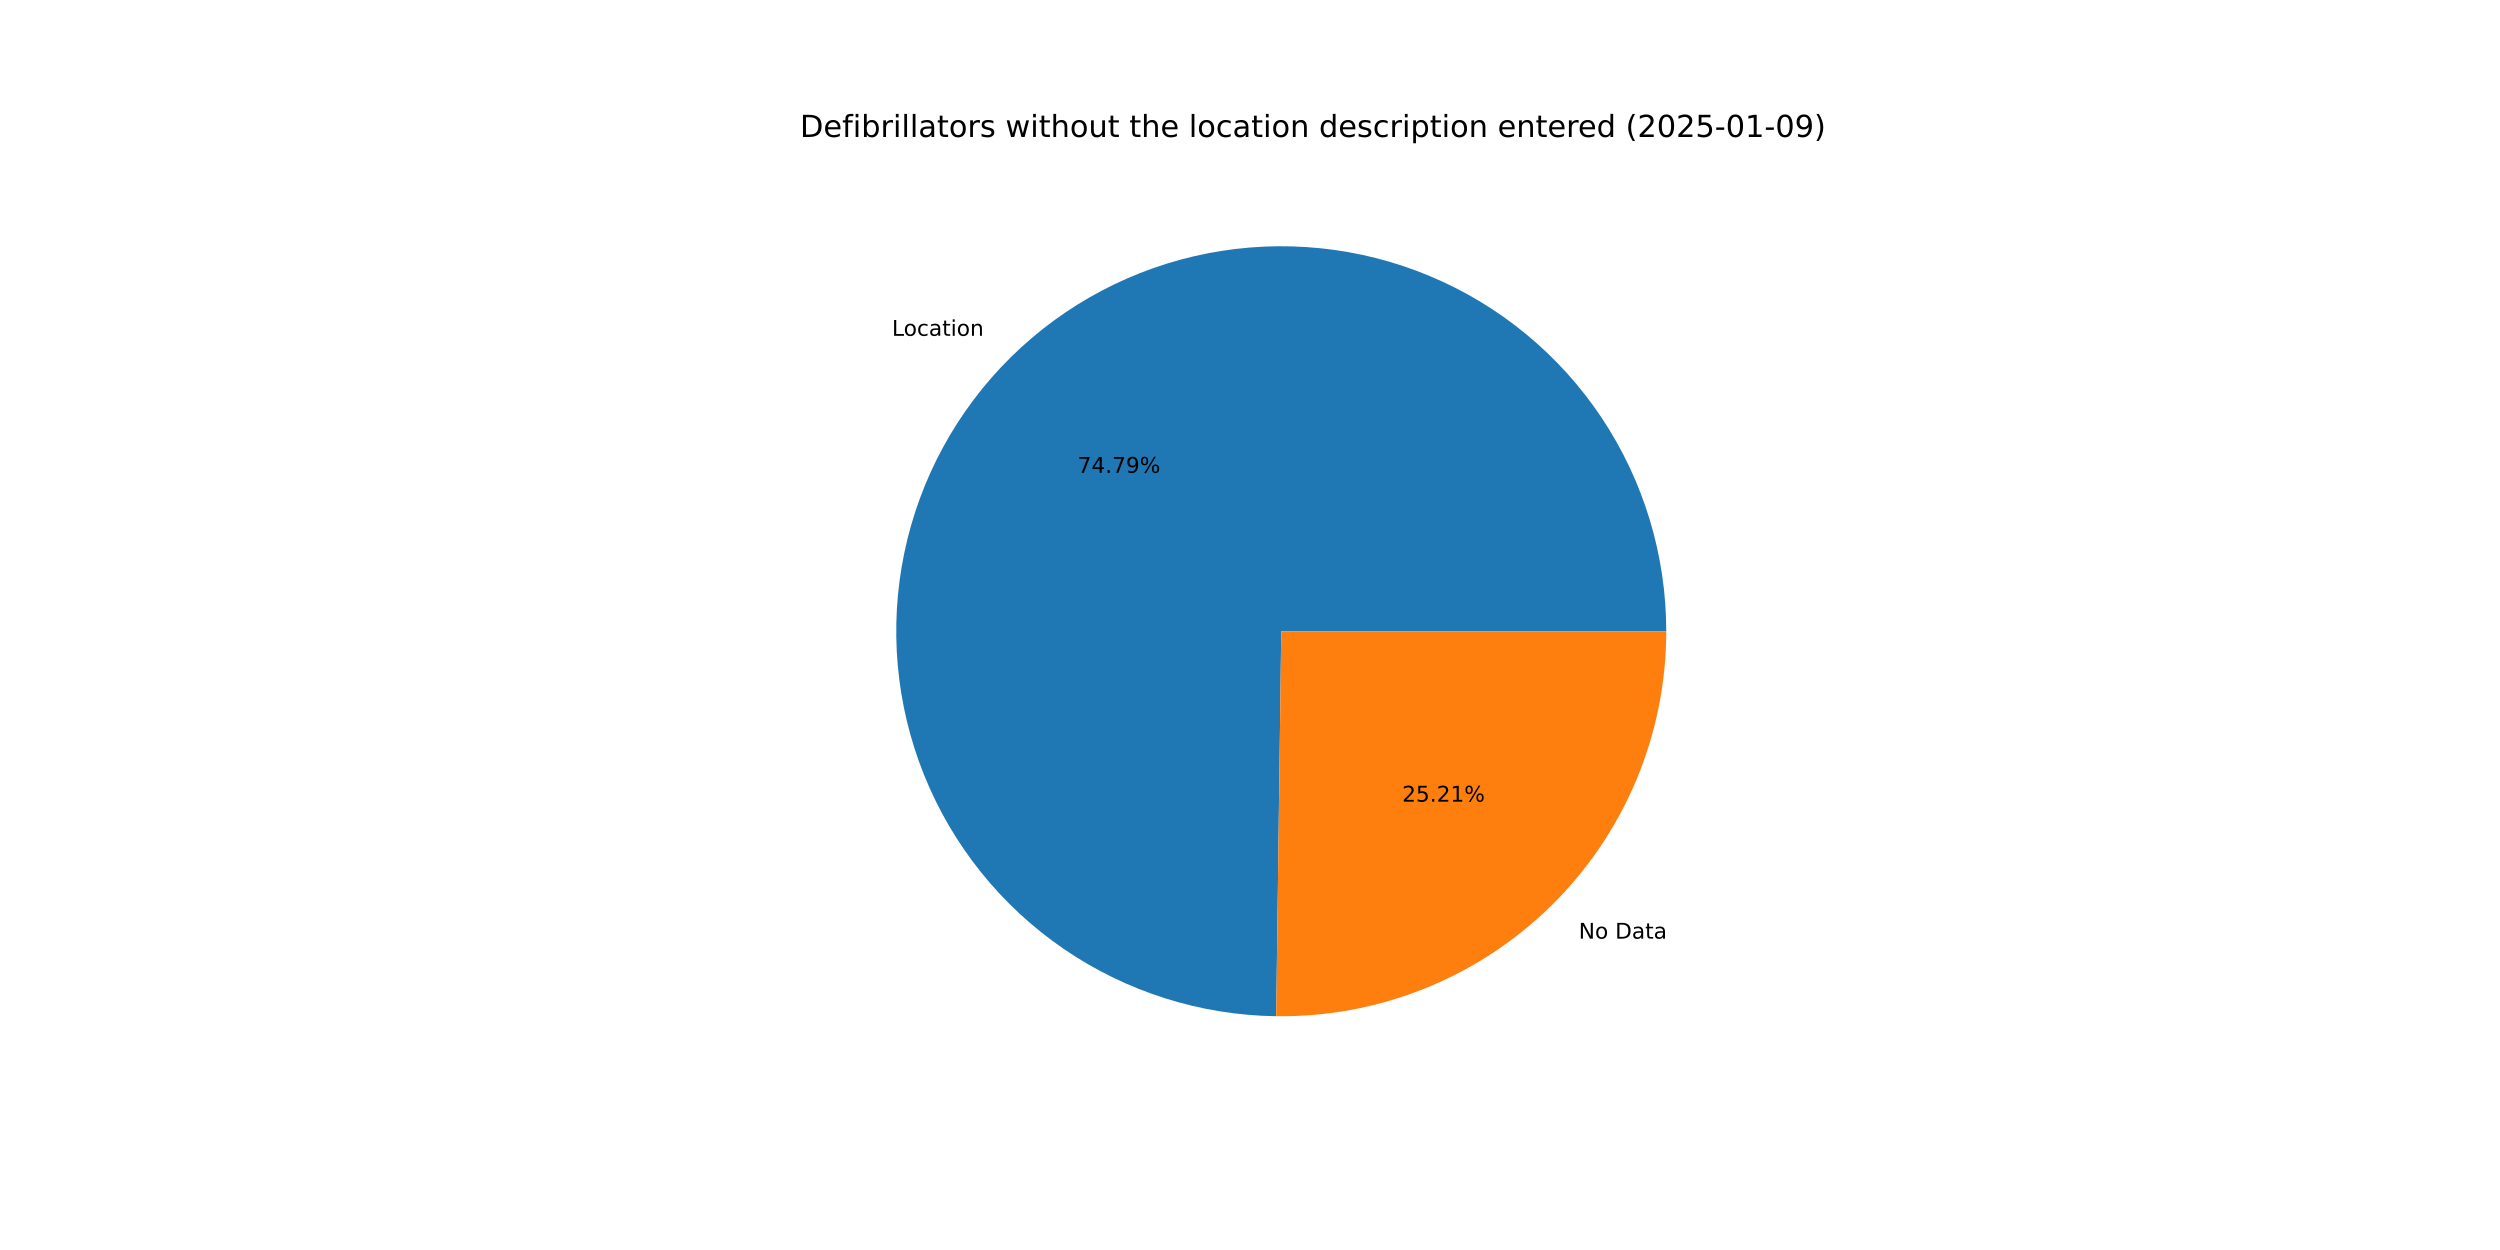
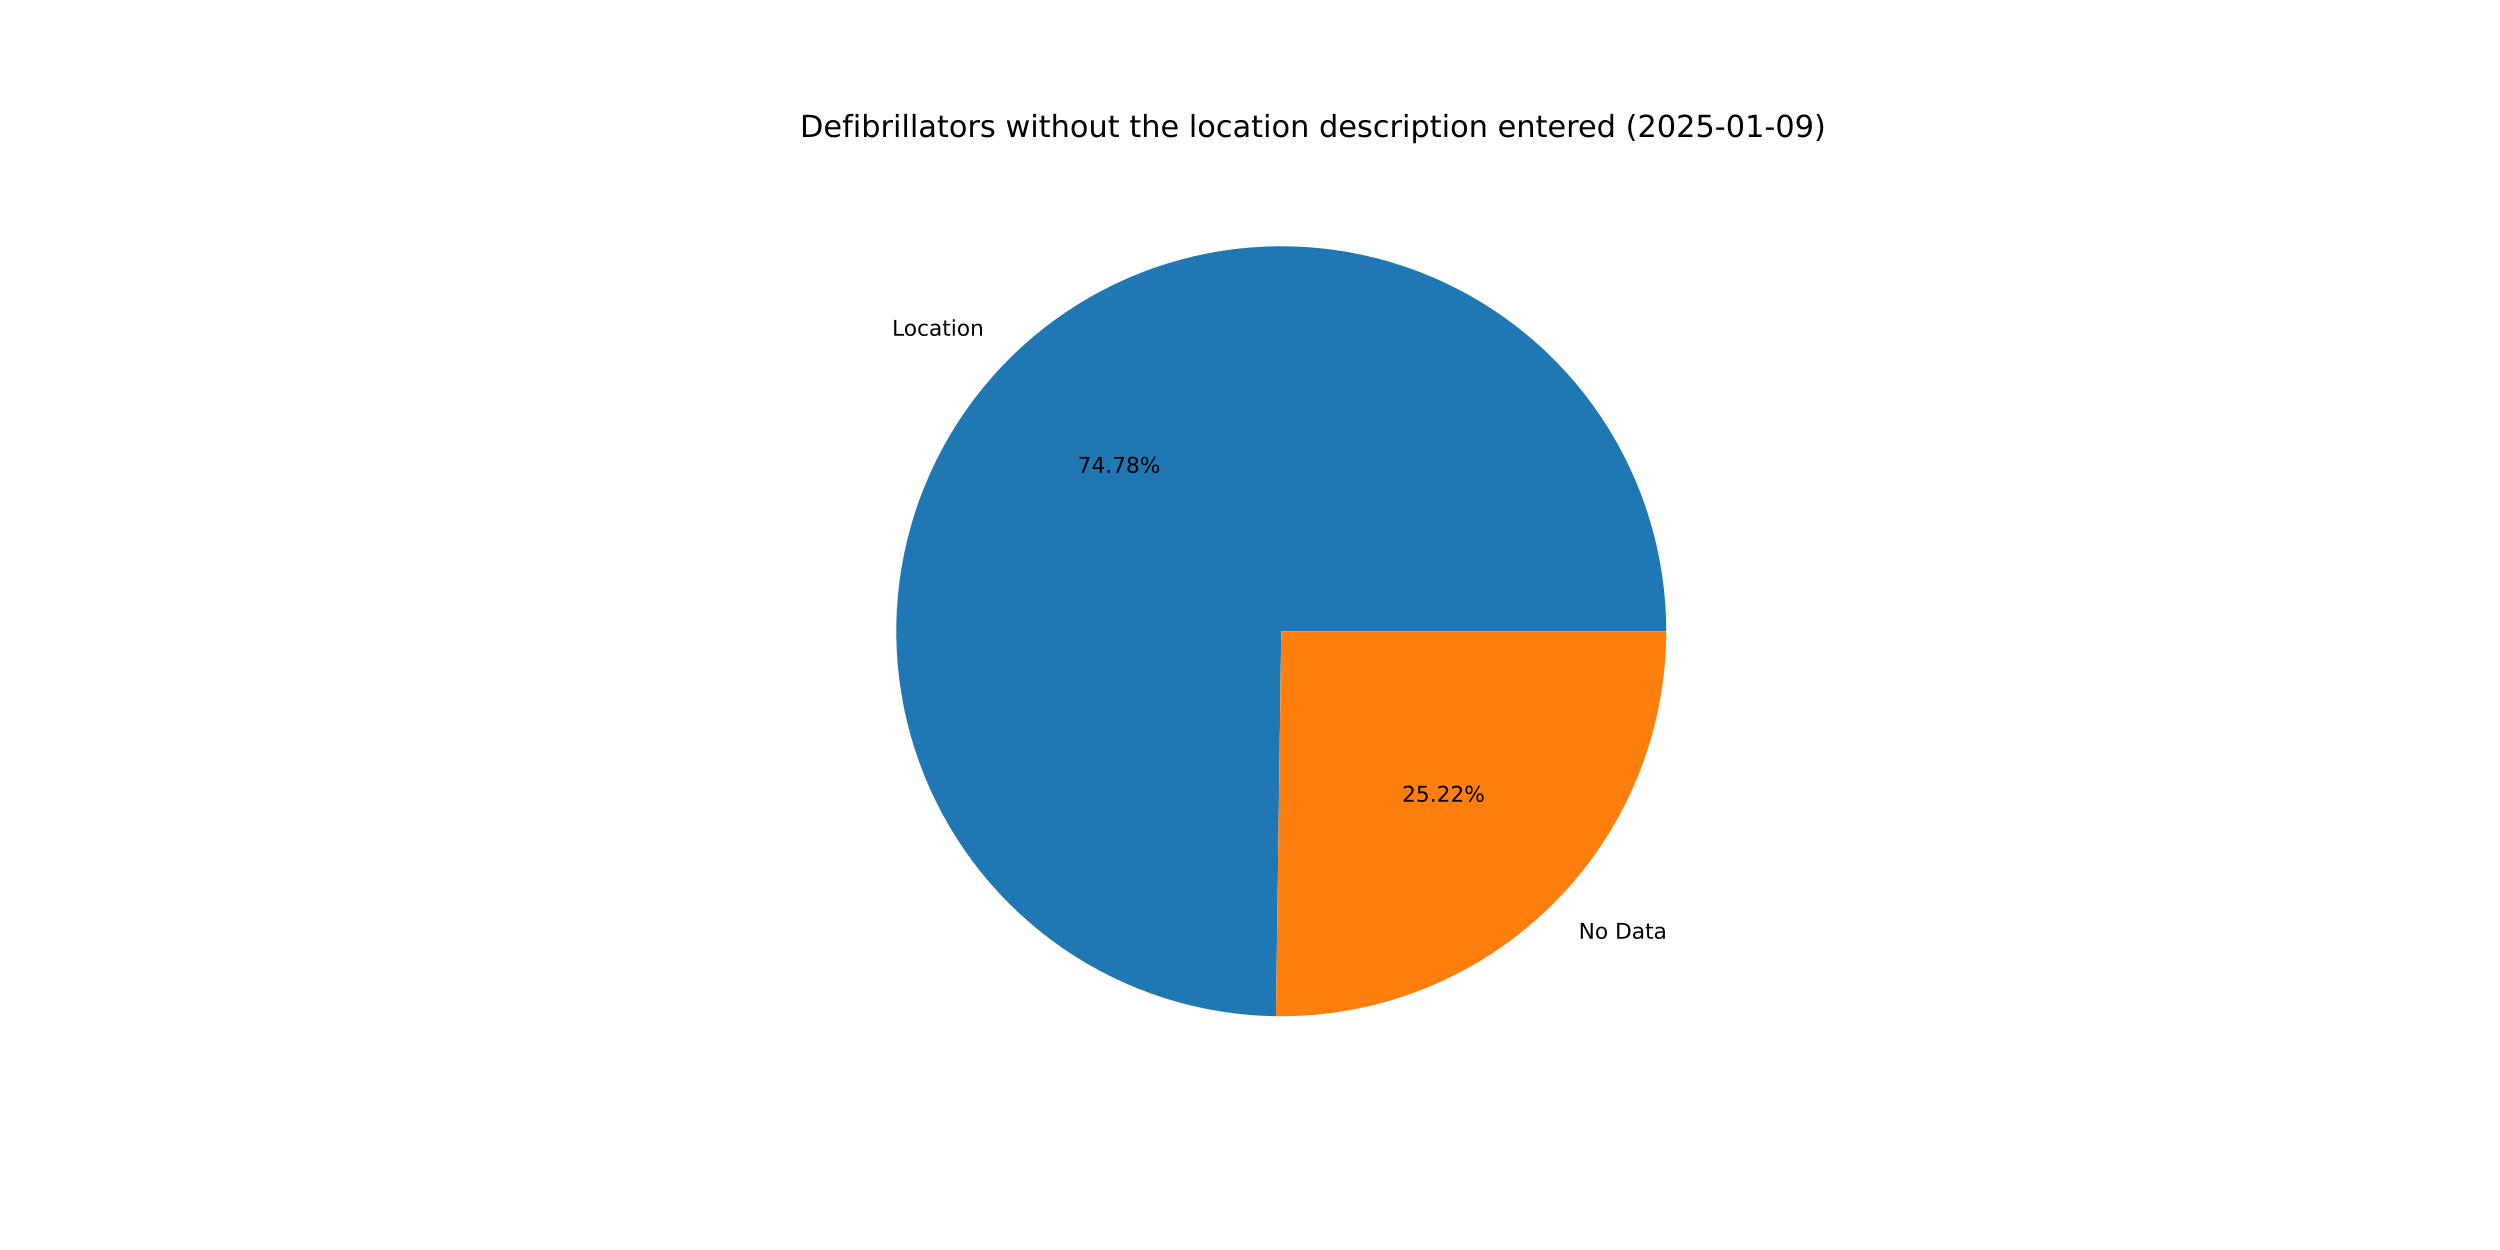
<svg xmlns="http://www.w3.org/2000/svg" xmlns:xlink="http://www.w3.org/1999/xlink" width="1152pt" height="576pt" viewBox="0 0 1152 576" version="1.1">
  <defs>
    <style type="text/css">*{stroke-linejoin: round; stroke-linecap: butt}</style>
  </defs>
  <g id="figure_1">
    <g id="patch_1">
      <path d="M 0 576  L 1152 576  L 1152 0  L 0 0  z " style="fill: #ffffff" />
    </g>
    <g id="axes_1">
      <g id="patch_2">
-         <path d="M 767.808 290.88  C 767.808 255.895 757.46 221.68 738.071 192.56  C 718.682 163.439 691.106 140.694 658.829 127.2  C 626.552 113.706 590.993 110.056 556.647 116.712  C 522.301 123.368 490.68 140.037 465.78 164.612  C 440.881 189.187 423.798 220.587 416.691 254.842  C 409.584 289.097 412.766 324.701 425.835 357.153  C 438.904 389.605 461.285 417.477 490.148 437.247  C 519.012 457.016 553.088 467.813 588.069 468.273  L 590.4 290.88  z " style="fill: #1f77b4" />
+         <path d="M 767.808 290.88  C 767.808 255.9 757.462 221.688 738.078 192.57  C 718.694 163.452 691.123 140.707 658.852 127.21  C 626.58 113.713 591.026 110.057 556.683 116.705  C 522.34 123.354 490.719 140.013 465.815 164.578  C 440.912 189.143 423.821 220.533 416.703 254.782  C 409.586 289.03 412.754 324.631 425.808 357.085  C 438.862 389.538 461.227 417.417 490.077 437.198  C 518.928 456.979 552.994 467.792 587.971 468.271  L 590.4 290.88  z " style="fill: #1f77b4" />
      </g>
      <g id="patch_3">
-         <path d="M 588.069 468.273  C 611.56 468.581 634.881 464.221 656.673 455.445  C 678.465 446.668 698.299 433.65 715.02 417.148  C 731.741 400.645 745.018 380.984 754.08 359.309  C 763.141 337.634 767.808 314.373 767.808 290.88  L 590.4 290.88  z " style="fill: #ff7f0e" />
+         <path d="M 587.971 468.271  C 611.47 468.593 634.801 464.242 656.605 455.472  C 678.408 446.702 698.253 433.686 714.985 417.182  C 731.716 400.678 745.002 381.013 754.07 359.332  C 763.138 337.65 767.808 314.381 767.808 290.88  L 590.4 290.88  z " style="fill: #ff7f0e" />
      </g>
      <g id="matplotlib.axis_1" />
      <g id="matplotlib.axis_2" />
      <g id="text_1">
-         <g transform="translate(411.0215 154.7449) scale(0.1 -0.1)">
+         <g transform="translate(411.0599 154.707) scale(0.1 -0.1)">
          <defs>
            <path id="DejaVuSans-4c" d="M 628 4666  L 1259 4666  L 1259 531  L 3531 531  L 3531 0  L 628 0  L 628 4666  z " transform="scale(0.015625)" />
            <path id="DejaVuSans-6f" d="M 1959 3097  Q 1497 3097 1228 2736  Q 959 2375 959 1747  Q 959 1119 1226 758  Q 1494 397 1959 397  Q 2419 397 2687 759  Q 2956 1122 2956 1747  Q 2956 2369 2687 2733  Q 2419 3097 1959 3097  z M 1959 3584  Q 2709 3584 3137 3096  Q 3566 2609 3566 1747  Q 3566 888 3137 398  Q 2709 -91 1959 -91  Q 1206 -91 779 398  Q 353 888 353 1747  Q 353 2609 779 3096  Q 1206 3584 1959 3584  z " transform="scale(0.015625)" />
            <path id="DejaVuSans-63" d="M 3122 3366  L 3122 2828  Q 2878 2963 2633 3030  Q 2388 3097 2138 3097  Q 1578 3097 1268 2742  Q 959 2388 959 1747  Q 959 1106 1268 751  Q 1578 397 2138 397  Q 2388 397 2633 464  Q 2878 531 3122 666  L 3122 134  Q 2881 22 2623 -34  Q 2366 -91 2075 -91  Q 1284 -91 818 406  Q 353 903 353 1747  Q 353 2603 823 3093  Q 1294 3584 2113 3584  Q 2378 3584 2631 3529  Q 2884 3475 3122 3366  z " transform="scale(0.015625)" />
            <path id="DejaVuSans-61" d="M 2194 1759  Q 1497 1759 1228 1600  Q 959 1441 959 1056  Q 959 750 1161 570  Q 1363 391 1709 391  Q 2188 391 2477 730  Q 2766 1069 2766 1631  L 2766 1759  L 2194 1759  z M 3341 1997  L 3341 0  L 2766 0  L 2766 531  Q 2569 213 2275 61  Q 1981 -91 1556 -91  Q 1019 -91 701 211  Q 384 513 384 1019  Q 384 1609 779 1909  Q 1175 2209 1959 2209  L 2766 2209  L 2766 2266  Q 2766 2663 2505 2880  Q 2244 3097 1772 3097  Q 1472 3097 1187 3025  Q 903 2953 641 2809  L 641 3341  Q 956 3463 1253 3523  Q 1550 3584 1831 3584  Q 2591 3584 2966 3190  Q 3341 2797 3341 1997  z " transform="scale(0.015625)" />
            <path id="DejaVuSans-74" d="M 1172 4494  L 1172 3500  L 2356 3500  L 2356 3053  L 1172 3053  L 1172 1153  Q 1172 725 1289 603  Q 1406 481 1766 481  L 2356 481  L 2356 0  L 1766 0  Q 1100 0 847 248  Q 594 497 594 1153  L 594 3053  L 172 3053  L 172 3500  L 594 3500  L 594 4494  L 1172 4494  z " transform="scale(0.015625)" />
            <path id="DejaVuSans-69" d="M 603 3500  L 1178 3500  L 1178 0  L 603 0  L 603 3500  z M 603 4863  L 1178 4863  L 1178 4134  L 603 4134  L 603 4863  z " transform="scale(0.015625)" />
            <path id="DejaVuSans-6e" d="M 3513 2113  L 3513 0  L 2938 0  L 2938 2094  Q 2938 2591 2744 2837  Q 2550 3084 2163 3084  Q 1697 3084 1428 2787  Q 1159 2491 1159 1978  L 1159 0  L 581 0  L 581 3500  L 1159 3500  L 1159 2956  Q 1366 3272 1645 3428  Q 1925 3584 2291 3584  Q 2894 3584 3203 3211  Q 3513 2838 3513 2113  z " transform="scale(0.015625)" />
          </defs>
          <use xlink:href="#DejaVuSans-4c" />
          <use xlink:href="#DejaVuSans-6f" x="53.963" />
          <use xlink:href="#DejaVuSans-63" x="115.145" />
          <use xlink:href="#DejaVuSans-61" x="170.125" />
          <use xlink:href="#DejaVuSans-74" x="231.404" />
          <use xlink:href="#DejaVuSans-69" x="270.613" />
          <use xlink:href="#DejaVuSans-6f" x="298.396" />
          <use xlink:href="#DejaVuSans-6e" x="359.578" />
        </g>
      </g>
      <g id="text_2">
-         <g transform="translate(496.5634 217.8787) scale(0.1 -0.1)">
+         <g transform="translate(496.5843 217.8581) scale(0.1 -0.1)">
          <defs>
            <path id="DejaVuSans-37" d="M 525 4666  L 3525 4666  L 3525 4397  L 1831 0  L 1172 0  L 2766 4134  L 525 4134  L 525 4666  z " transform="scale(0.015625)" />
            <path id="DejaVuSans-34" d="M 2419 4116  L 825 1625  L 2419 1625  L 2419 4116  z M 2253 4666  L 3047 4666  L 3047 1625  L 3713 1625  L 3713 1100  L 3047 1100  L 3047 0  L 2419 0  L 2419 1100  L 313 1100  L 313 1709  L 2253 4666  z " transform="scale(0.015625)" />
            <path id="DejaVuSans-2e" d="M 684 794  L 1344 794  L 1344 0  L 684 0  L 684 794  z " transform="scale(0.015625)" />
-             <path id="DejaVuSans-39" d="M 703 97  L 703 672  Q 941 559 1184 500  Q 1428 441 1663 441  Q 2288 441 2617 861  Q 2947 1281 2994 2138  Q 2813 1869 2534 1725  Q 2256 1581 1919 1581  Q 1219 1581 811 2004  Q 403 2428 403 3163  Q 403 3881 828 4315  Q 1253 4750 1959 4750  Q 2769 4750 3195 4129  Q 3622 3509 3622 2328  Q 3622 1225 3098 567  Q 2575 -91 1691 -91  Q 1453 -91 1209 -44  Q 966 3 703 97  z M 1959 2075  Q 2384 2075 2632 2365  Q 2881 2656 2881 3163  Q 2881 3666 2632 3958  Q 2384 4250 1959 4250  Q 1534 4250 1286 3958  Q 1038 3666 1038 3163  Q 1038 2656 1286 2365  Q 1534 2075 1959 2075  z " transform="scale(0.015625)" />
+             <path id="DejaVuSans-38" d="M 2034 2216  Q 1584 2216 1326 1975  Q 1069 1734 1069 1313  Q 1069 891 1326 650  Q 1584 409 2034 409  Q 2484 409 2743 651  Q 3003 894 3003 1313  Q 3003 1734 2745 1975  Q 2488 2216 2034 2216  z M 1403 2484  Q 997 2584 770 2862  Q 544 3141 544 3541  Q 544 4100 942 4425  Q 1341 4750 2034 4750  Q 2731 4750 3128 4425  Q 3525 4100 3525 3541  Q 3525 3141 3298 2862  Q 3072 2584 2669 2484  Q 3125 2378 3379 2068  Q 3634 1759 3634 1313  Q 3634 634 3220 271  Q 2806 -91 2034 -91  Q 1263 -91 848 271  Q 434 634 434 1313  Q 434 1759 690 2068  Q 947 2378 1403 2484  z M 1172 3481  Q 1172 3119 1398 2916  Q 1625 2713 2034 2713  Q 2441 2713 2670 2916  Q 2900 3119 2900 3481  Q 2900 3844 2670 4047  Q 2441 4250 2034 4250  Q 1625 4250 1398 4047  Q 1172 3844 1172 3481  z " transform="scale(0.015625)" />
            <path id="DejaVuSans-25" d="M 4653 2053  Q 4381 2053 4226 1822  Q 4072 1591 4072 1178  Q 4072 772 4226 539  Q 4381 306 4653 306  Q 4919 306 5073 539  Q 5228 772 5228 1178  Q 5228 1588 5073 1820  Q 4919 2053 4653 2053  z M 4653 2450  Q 5147 2450 5437 2106  Q 5728 1763 5728 1178  Q 5728 594 5436 251  Q 5144 -91 4653 -91  Q 4153 -91 3862 251  Q 3572 594 3572 1178  Q 3572 1766 3864 2108  Q 4156 2450 4653 2450  z M 1428 4353  Q 1159 4353 1004 4120  Q 850 3888 850 3481  Q 850 3069 1003 2837  Q 1156 2606 1428 2606  Q 1700 2606 1854 2837  Q 2009 3069 2009 3481  Q 2009 3884 1853 4118  Q 1697 4353 1428 4353  z M 4250 4750  L 4750 4750  L 1831 -91  L 1331 -91  L 4250 4750  z M 1428 4750  Q 1922 4750 2215 4408  Q 2509 4066 2509 3481  Q 2509 2891 2217 2550  Q 1925 2209 1428 2209  Q 931 2209 642 2551  Q 353 2894 353 3481  Q 353 4063 643 4406  Q 934 4750 1428 4750  z " transform="scale(0.015625)" />
          </defs>
          <use xlink:href="#DejaVuSans-37" />
          <use xlink:href="#DejaVuSans-34" x="63.623" />
          <use xlink:href="#DejaVuSans-2e" x="127.246" />
          <use xlink:href="#DejaVuSans-37" x="159.033" />
-           <use xlink:href="#DejaVuSans-39" x="222.656" />
+           <use xlink:href="#DejaVuSans-38" x="222.656" />
          <use xlink:href="#DejaVuSans-25" x="286.279" />
        </g>
      </g>
      <g id="text_3">
-         <g transform="translate(727.4817 432.5338) scale(0.1 -0.1)">
+         <g transform="translate(727.4432 432.5718) scale(0.1 -0.1)">
          <defs>
            <path id="DejaVuSans-4e" d="M 628 4666  L 1478 4666  L 3547 763  L 3547 4666  L 4159 4666  L 4159 0  L 3309 0  L 1241 3903  L 1241 0  L 628 0  L 628 4666  z " transform="scale(0.015625)" />
            <path id="DejaVuSans-20" transform="scale(0.015625)" />
            <path id="DejaVuSans-44" d="M 1259 4147  L 1259 519  L 2022 519  Q 2988 519 3436 956  Q 3884 1394 3884 2338  Q 3884 3275 3436 3711  Q 2988 4147 2022 4147  L 1259 4147  z M 628 4666  L 1925 4666  Q 3281 4666 3915 4102  Q 4550 3538 4550 2338  Q 4550 1131 3912 565  Q 3275 0 1925 0  L 628 0  L 628 4666  z " transform="scale(0.015625)" />
          </defs>
          <use xlink:href="#DejaVuSans-4e" />
          <use xlink:href="#DejaVuSans-6f" x="74.805" />
          <use xlink:href="#DejaVuSans-20" x="135.986" />
          <use xlink:href="#DejaVuSans-44" x="167.773" />
          <use xlink:href="#DejaVuSans-61" x="244.775" />
          <use xlink:href="#DejaVuSans-74" x="306.055" />
          <use xlink:href="#DejaVuSans-61" x="345.264" />
        </g>
      </g>
      <g id="text_4">
-         <g transform="translate(646.107 369.4) scale(0.1 -0.1)">
+         <g transform="translate(646.086 369.4207) scale(0.1 -0.1)">
          <defs>
            <path id="DejaVuSans-32" d="M 1228 531  L 3431 531  L 3431 0  L 469 0  L 469 531  Q 828 903 1448 1529  Q 2069 2156 2228 2338  Q 2531 2678 2651 2914  Q 2772 3150 2772 3378  Q 2772 3750 2511 3984  Q 2250 4219 1831 4219  Q 1534 4219 1204 4116  Q 875 4013 500 3803  L 500 4441  Q 881 4594 1212 4672  Q 1544 4750 1819 4750  Q 2544 4750 2975 4387  Q 3406 4025 3406 3419  Q 3406 3131 3298 2873  Q 3191 2616 2906 2266  Q 2828 2175 2409 1742  Q 1991 1309 1228 531  z " transform="scale(0.015625)" />
            <path id="DejaVuSans-35" d="M 691 4666  L 3169 4666  L 3169 4134  L 1269 4134  L 1269 2991  Q 1406 3038 1543 3061  Q 1681 3084 1819 3084  Q 2600 3084 3056 2656  Q 3513 2228 3513 1497  Q 3513 744 3044 326  Q 2575 -91 1722 -91  Q 1428 -91 1123 -41  Q 819 9 494 109  L 494 744  Q 775 591 1075 516  Q 1375 441 1709 441  Q 2250 441 2565 725  Q 2881 1009 2881 1497  Q 2881 1984 2565 2268  Q 2250 2553 1709 2553  Q 1456 2553 1204 2497  Q 953 2441 691 2322  L 691 4666  z " transform="scale(0.015625)" />
-             <path id="DejaVuSans-31" d="M 794 531  L 1825 531  L 1825 4091  L 703 3866  L 703 4441  L 1819 4666  L 2450 4666  L 2450 531  L 3481 531  L 3481 0  L 794 0  L 794 531  z " transform="scale(0.015625)" />
          </defs>
          <use xlink:href="#DejaVuSans-32" />
          <use xlink:href="#DejaVuSans-35" x="63.623" />
          <use xlink:href="#DejaVuSans-2e" x="127.246" />
          <use xlink:href="#DejaVuSans-32" x="159.033" />
-           <use xlink:href="#DejaVuSans-31" x="222.656" />
+           <use xlink:href="#DejaVuSans-32" x="222.656" />
          <use xlink:href="#DejaVuSans-25" x="286.279" />
        </g>
      </g>
      <g id="text_5">
        <g transform="translate(368.64 63.12) scale(0.14 -0.14)">
          <defs>
            <path id="DejaVuSans-65" d="M 3597 1894  L 3597 1613  L 953 1613  Q 991 1019 1311 708  Q 1631 397 2203 397  Q 2534 397 2845 478  Q 3156 559 3463 722  L 3463 178  Q 3153 47 2828 -22  Q 2503 -91 2169 -91  Q 1331 -91 842 396  Q 353 884 353 1716  Q 353 2575 817 3079  Q 1281 3584 2069 3584  Q 2775 3584 3186 3129  Q 3597 2675 3597 1894  z M 3022 2063  Q 3016 2534 2758 2815  Q 2500 3097 2075 3097  Q 1594 3097 1305 2825  Q 1016 2553 972 2059  L 3022 2063  z " transform="scale(0.015625)" />
            <path id="DejaVuSans-66" d="M 2375 4863  L 2375 4384  L 1825 4384  Q 1516 4384 1395 4259  Q 1275 4134 1275 3809  L 1275 3500  L 2222 3500  L 2222 3053  L 1275 3053  L 1275 0  L 697 0  L 697 3053  L 147 3053  L 147 3500  L 697 3500  L 697 3744  Q 697 4328 969 4595  Q 1241 4863 1831 4863  L 2375 4863  z " transform="scale(0.015625)" />
            <path id="DejaVuSans-62" d="M 3116 1747  Q 3116 2381 2855 2742  Q 2594 3103 2138 3103  Q 1681 3103 1420 2742  Q 1159 2381 1159 1747  Q 1159 1113 1420 752  Q 1681 391 2138 391  Q 2594 391 2855 752  Q 3116 1113 3116 1747  z M 1159 2969  Q 1341 3281 1617 3432  Q 1894 3584 2278 3584  Q 2916 3584 3314 3078  Q 3713 2572 3713 1747  Q 3713 922 3314 415  Q 2916 -91 2278 -91  Q 1894 -91 1617 61  Q 1341 213 1159 525  L 1159 0  L 581 0  L 581 4863  L 1159 4863  L 1159 2969  z " transform="scale(0.015625)" />
            <path id="DejaVuSans-72" d="M 2631 2963  Q 2534 3019 2420 3045  Q 2306 3072 2169 3072  Q 1681 3072 1420 2755  Q 1159 2438 1159 1844  L 1159 0  L 581 0  L 581 3500  L 1159 3500  L 1159 2956  Q 1341 3275 1631 3429  Q 1922 3584 2338 3584  Q 2397 3584 2469 3576  Q 2541 3569 2628 3553  L 2631 2963  z " transform="scale(0.015625)" />
            <path id="DejaVuSans-6c" d="M 603 4863  L 1178 4863  L 1178 0  L 603 0  L 603 4863  z " transform="scale(0.015625)" />
            <path id="DejaVuSans-73" d="M 2834 3397  L 2834 2853  Q 2591 2978 2328 3040  Q 2066 3103 1784 3103  Q 1356 3103 1142 2972  Q 928 2841 928 2578  Q 928 2378 1081 2264  Q 1234 2150 1697 2047  L 1894 2003  Q 2506 1872 2764 1633  Q 3022 1394 3022 966  Q 3022 478 2636 193  Q 2250 -91 1575 -91  Q 1294 -91 989 -36  Q 684 19 347 128  L 347 722  Q 666 556 975 473  Q 1284 391 1588 391  Q 1994 391 2212 530  Q 2431 669 2431 922  Q 2431 1156 2273 1281  Q 2116 1406 1581 1522  L 1381 1569  Q 847 1681 609 1914  Q 372 2147 372 2553  Q 372 3047 722 3315  Q 1072 3584 1716 3584  Q 2034 3584 2315 3537  Q 2597 3491 2834 3397  z " transform="scale(0.015625)" />
            <path id="DejaVuSans-77" d="M 269 3500  L 844 3500  L 1563 769  L 2278 3500  L 2956 3500  L 3675 769  L 4391 3500  L 4966 3500  L 4050 0  L 3372 0  L 2619 2869  L 1863 0  L 1184 0  L 269 3500  z " transform="scale(0.015625)" />
            <path id="DejaVuSans-68" d="M 3513 2113  L 3513 0  L 2938 0  L 2938 2094  Q 2938 2591 2744 2837  Q 2550 3084 2163 3084  Q 1697 3084 1428 2787  Q 1159 2491 1159 1978  L 1159 0  L 581 0  L 581 4863  L 1159 4863  L 1159 2956  Q 1366 3272 1645 3428  Q 1925 3584 2291 3584  Q 2894 3584 3203 3211  Q 3513 2838 3513 2113  z " transform="scale(0.015625)" />
            <path id="DejaVuSans-75" d="M 544 1381  L 544 3500  L 1119 3500  L 1119 1403  Q 1119 906 1312 657  Q 1506 409 1894 409  Q 2359 409 2629 706  Q 2900 1003 2900 1516  L 2900 3500  L 3475 3500  L 3475 0  L 2900 0  L 2900 538  Q 2691 219 2414 64  Q 2138 -91 1772 -91  Q 1169 -91 856 284  Q 544 659 544 1381  z M 1991 3584  L 1991 3584  z " transform="scale(0.015625)" />
            <path id="DejaVuSans-64" d="M 2906 2969  L 2906 4863  L 3481 4863  L 3481 0  L 2906 0  L 2906 525  Q 2725 213 2448 61  Q 2172 -91 1784 -91  Q 1150 -91 751 415  Q 353 922 353 1747  Q 353 2572 751 3078  Q 1150 3584 1784 3584  Q 2172 3584 2448 3432  Q 2725 3281 2906 2969  z M 947 1747  Q 947 1113 1208 752  Q 1469 391 1925 391  Q 2381 391 2643 752  Q 2906 1113 2906 1747  Q 2906 2381 2643 2742  Q 2381 3103 1925 3103  Q 1469 3103 1208 2742  Q 947 2381 947 1747  z " transform="scale(0.015625)" />
            <path id="DejaVuSans-70" d="M 1159 525  L 1159 -1331  L 581 -1331  L 581 3500  L 1159 3500  L 1159 2969  Q 1341 3281 1617 3432  Q 1894 3584 2278 3584  Q 2916 3584 3314 3078  Q 3713 2572 3713 1747  Q 3713 922 3314 415  Q 2916 -91 2278 -91  Q 1894 -91 1617 61  Q 1341 213 1159 525  z M 3116 1747  Q 3116 2381 2855 2742  Q 2594 3103 2138 3103  Q 1681 3103 1420 2742  Q 1159 2381 1159 1747  Q 1159 1113 1420 752  Q 1681 391 2138 391  Q 2594 391 2855 752  Q 3116 1113 3116 1747  z " transform="scale(0.015625)" />
            <path id="DejaVuSans-28" d="M 1984 4856  Q 1566 4138 1362 3434  Q 1159 2731 1159 2009  Q 1159 1288 1364 580  Q 1569 -128 1984 -844  L 1484 -844  Q 1016 -109 783 600  Q 550 1309 550 2009  Q 550 2706 781 3412  Q 1013 4119 1484 4856  L 1984 4856  z " transform="scale(0.015625)" />
            <path id="DejaVuSans-30" d="M 2034 4250  Q 1547 4250 1301 3770  Q 1056 3291 1056 2328  Q 1056 1369 1301 889  Q 1547 409 2034 409  Q 2525 409 2770 889  Q 3016 1369 3016 2328  Q 3016 3291 2770 3770  Q 2525 4250 2034 4250  z M 2034 4750  Q 2819 4750 3233 4129  Q 3647 3509 3647 2328  Q 3647 1150 3233 529  Q 2819 -91 2034 -91  Q 1250 -91 836 529  Q 422 1150 422 2328  Q 422 3509 836 4129  Q 1250 4750 2034 4750  z " transform="scale(0.015625)" />
            <path id="DejaVuSans-2d" d="M 313 2009  L 1997 2009  L 1997 1497  L 313 1497  L 313 2009  z " transform="scale(0.015625)" />
+             <path id="DejaVuSans-31" d="M 794 531  L 1825 531  L 1825 4091  L 703 3866  L 703 4441  L 1819 4666  L 2450 4666  L 2450 531  L 3481 531  L 3481 0  L 794 0  L 794 531  z " transform="scale(0.015625)" />
+             <path id="DejaVuSans-39" d="M 703 97  L 703 672  Q 941 559 1184 500  Q 1428 441 1663 441  Q 2288 441 2617 861  Q 2947 1281 2994 2138  Q 2813 1869 2534 1725  Q 2256 1581 1919 1581  Q 1219 1581 811 2004  Q 403 2428 403 3163  Q 403 3881 828 4315  Q 1253 4750 1959 4750  Q 2769 4750 3195 4129  Q 3622 3509 3622 2328  Q 3622 1225 3098 567  Q 2575 -91 1691 -91  Q 1453 -91 1209 -44  Q 966 3 703 97  z M 1959 2075  Q 2384 2075 2632 2365  Q 2881 2656 2881 3163  Q 2881 3666 2632 3958  Q 2384 4250 1959 4250  Q 1534 4250 1286 3958  Q 1038 3666 1038 3163  Q 1038 2656 1286 2365  Q 1534 2075 1959 2075  z " transform="scale(0.015625)" />
            <path id="DejaVuSans-29" d="M 513 4856  L 1013 4856  Q 1481 4119 1714 3412  Q 1947 2706 1947 2009  Q 1947 1309 1714 600  Q 1481 -109 1013 -844  L 513 -844  Q 928 -128 1133 580  Q 1338 1288 1338 2009  Q 1338 2731 1133 3434  Q 928 4138 513 4856  z " transform="scale(0.015625)" />
          </defs>
          <use xlink:href="#DejaVuSans-44" />
          <use xlink:href="#DejaVuSans-65" x="77.002" />
          <use xlink:href="#DejaVuSans-66" x="138.525" />
          <use xlink:href="#DejaVuSans-69" x="173.73" />
          <use xlink:href="#DejaVuSans-62" x="201.514" />
          <use xlink:href="#DejaVuSans-72" x="264.99" />
          <use xlink:href="#DejaVuSans-69" x="306.104" />
          <use xlink:href="#DejaVuSans-6c" x="333.887" />
          <use xlink:href="#DejaVuSans-6c" x="361.67" />
          <use xlink:href="#DejaVuSans-61" x="389.453" />
          <use xlink:href="#DejaVuSans-74" x="450.732" />
          <use xlink:href="#DejaVuSans-6f" x="489.941" />
          <use xlink:href="#DejaVuSans-72" x="551.123" />
          <use xlink:href="#DejaVuSans-73" x="592.236" />
          <use xlink:href="#DejaVuSans-20" x="644.336" />
          <use xlink:href="#DejaVuSans-77" x="676.123" />
          <use xlink:href="#DejaVuSans-69" x="757.91" />
          <use xlink:href="#DejaVuSans-74" x="785.693" />
          <use xlink:href="#DejaVuSans-68" x="824.902" />
          <use xlink:href="#DejaVuSans-6f" x="888.281" />
          <use xlink:href="#DejaVuSans-75" x="949.463" />
          <use xlink:href="#DejaVuSans-74" x="1012.842" />
          <use xlink:href="#DejaVuSans-20" x="1052.051" />
          <use xlink:href="#DejaVuSans-74" x="1083.838" />
          <use xlink:href="#DejaVuSans-68" x="1123.047" />
          <use xlink:href="#DejaVuSans-65" x="1186.426" />
          <use xlink:href="#DejaVuSans-20" x="1247.949" />
          <use xlink:href="#DejaVuSans-6c" x="1279.736" />
          <use xlink:href="#DejaVuSans-6f" x="1307.52" />
          <use xlink:href="#DejaVuSans-63" x="1368.701" />
          <use xlink:href="#DejaVuSans-61" x="1423.682" />
          <use xlink:href="#DejaVuSans-74" x="1484.961" />
          <use xlink:href="#DejaVuSans-69" x="1524.17" />
          <use xlink:href="#DejaVuSans-6f" x="1551.953" />
          <use xlink:href="#DejaVuSans-6e" x="1613.135" />
          <use xlink:href="#DejaVuSans-20" x="1676.514" />
          <use xlink:href="#DejaVuSans-64" x="1708.301" />
          <use xlink:href="#DejaVuSans-65" x="1771.777" />
          <use xlink:href="#DejaVuSans-73" x="1833.301" />
          <use xlink:href="#DejaVuSans-63" x="1885.4" />
          <use xlink:href="#DejaVuSans-72" x="1940.381" />
          <use xlink:href="#DejaVuSans-69" x="1981.494" />
          <use xlink:href="#DejaVuSans-70" x="2009.277" />
          <use xlink:href="#DejaVuSans-74" x="2072.754" />
          <use xlink:href="#DejaVuSans-69" x="2111.963" />
          <use xlink:href="#DejaVuSans-6f" x="2139.746" />
          <use xlink:href="#DejaVuSans-6e" x="2200.928" />
          <use xlink:href="#DejaVuSans-20" x="2264.307" />
          <use xlink:href="#DejaVuSans-65" x="2296.094" />
          <use xlink:href="#DejaVuSans-6e" x="2357.617" />
          <use xlink:href="#DejaVuSans-74" x="2420.996" />
          <use xlink:href="#DejaVuSans-65" x="2460.205" />
          <use xlink:href="#DejaVuSans-72" x="2521.729" />
          <use xlink:href="#DejaVuSans-65" x="2560.592" />
          <use xlink:href="#DejaVuSans-64" x="2622.115" />
          <use xlink:href="#DejaVuSans-20" x="2685.592" />
          <use xlink:href="#DejaVuSans-28" x="2717.379" />
          <use xlink:href="#DejaVuSans-32" x="2756.393" />
          <use xlink:href="#DejaVuSans-30" x="2820.016" />
          <use xlink:href="#DejaVuSans-32" x="2883.639" />
          <use xlink:href="#DejaVuSans-35" x="2947.262" />
          <use xlink:href="#DejaVuSans-2d" x="3010.885" />
          <use xlink:href="#DejaVuSans-30" x="3046.969" />
          <use xlink:href="#DejaVuSans-31" x="3110.592" />
          <use xlink:href="#DejaVuSans-2d" x="3174.215" />
          <use xlink:href="#DejaVuSans-30" x="3210.299" />
          <use xlink:href="#DejaVuSans-39" x="3273.922" />
          <use xlink:href="#DejaVuSans-29" x="3337.545" />
        </g>
      </g>
    </g>
  </g>
</svg>
